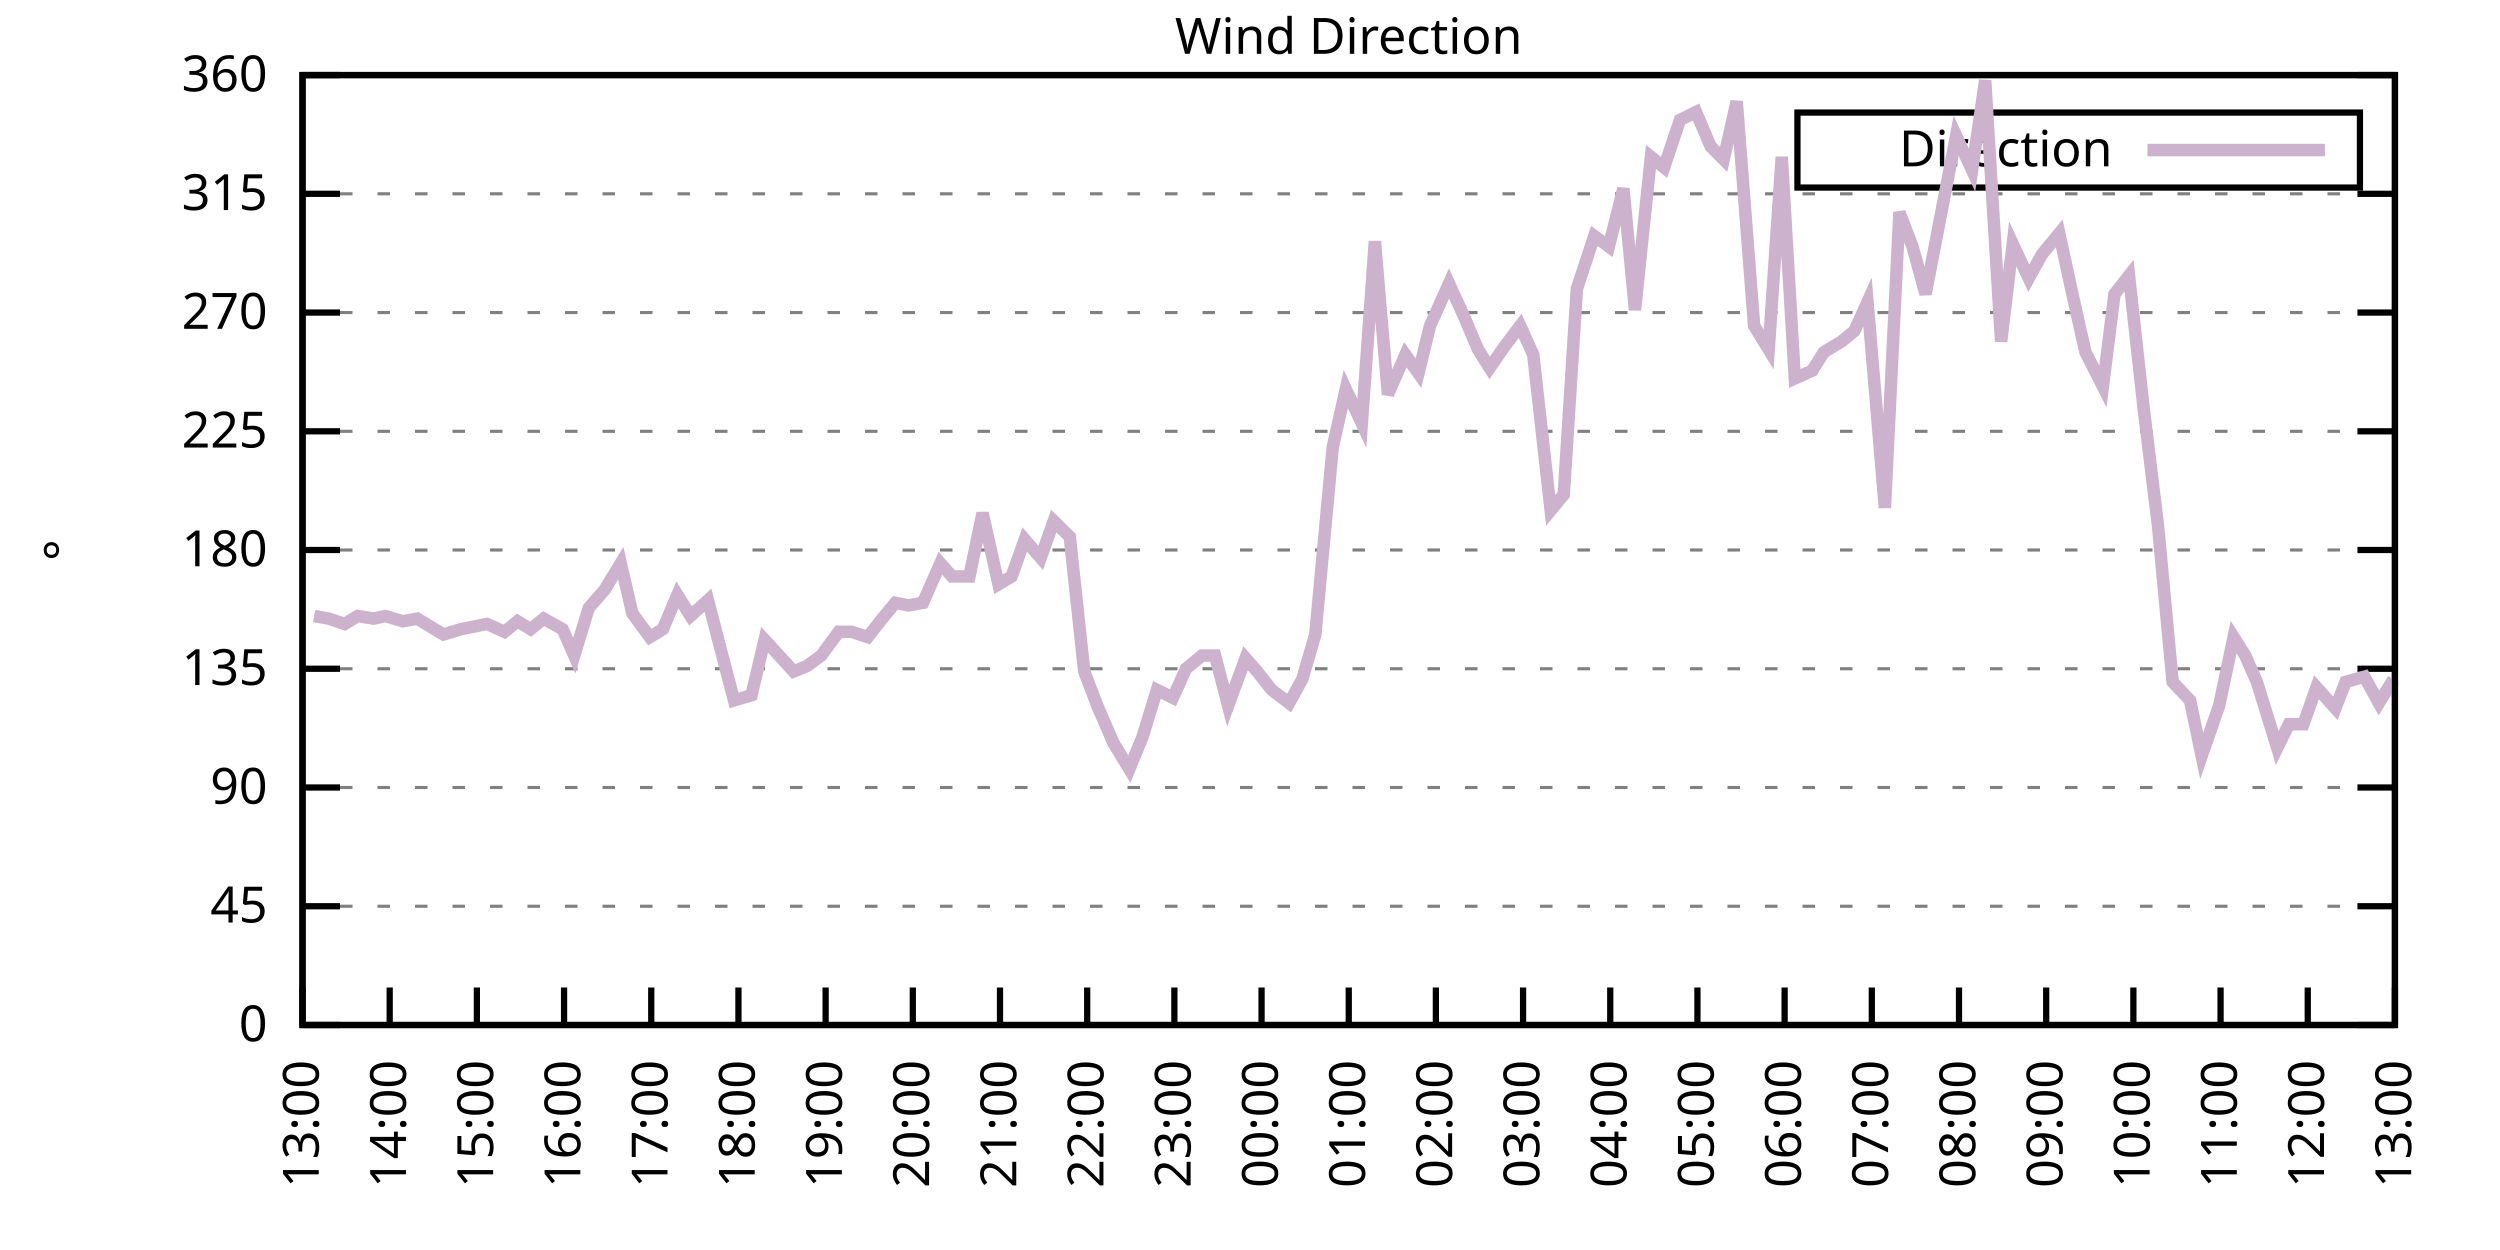
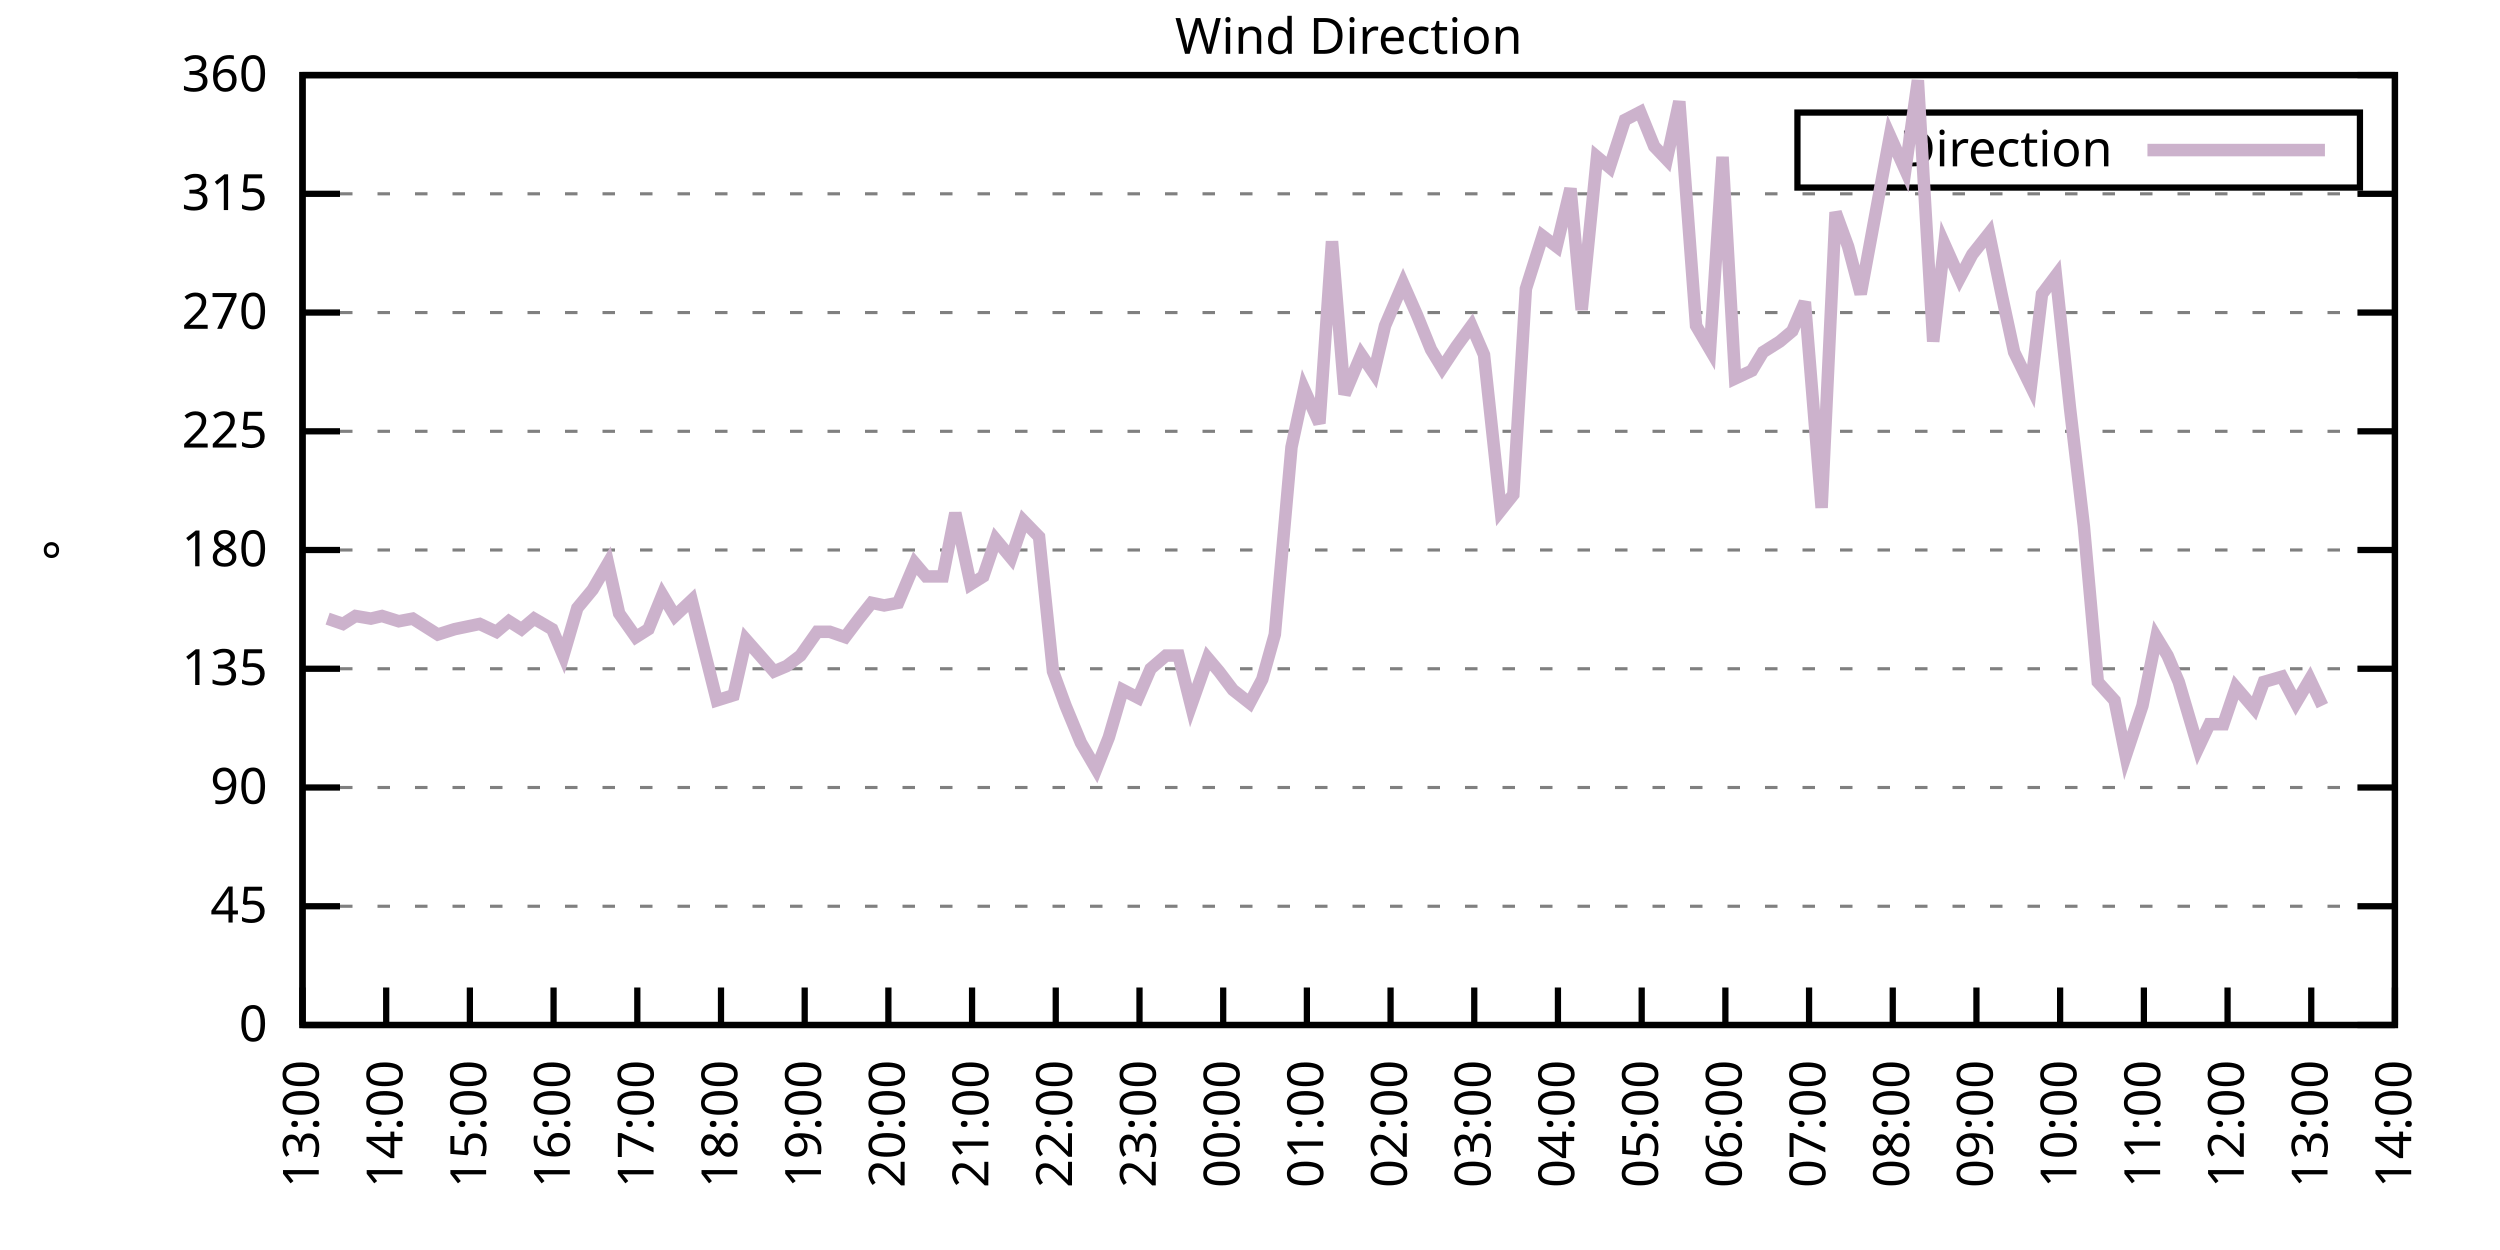
<svg xmlns="http://www.w3.org/2000/svg" xmlns:xlink="http://www.w3.org/1999/xlink" width="400" height="200" viewBox="0 0 400 200">
  <g id="gnuplot_canvas">
    <rect x="0" y="0" width="400" height="200" fill="none" />
    <defs>
      <circle id="gpDot" r="0.5" stroke-width="0.5" stroke="currentColor" />
      <path id="gpPt0" stroke-width="0.333" stroke="currentColor" d="M-1,0 h2 M0,-1 v2" />
      <path id="gpPt1" stroke-width="0.333" stroke="currentColor" d="M-1,-1 L1,1 M1,-1 L-1,1" />
      <path id="gpPt2" stroke-width="0.333" stroke="currentColor" d="M-1,0 L1,0 M0,-1 L0,1 M-1,-1 L1,1 M-1,1 L1,-1" />
      <rect id="gpPt3" stroke-width="0.333" stroke="currentColor" x="-1" y="-1" width="2" height="2" />
      <rect id="gpPt4" stroke-width="0.333" stroke="currentColor" fill="currentColor" x="-1" y="-1" width="2" height="2" />
      <circle id="gpPt5" stroke-width="0.333" stroke="currentColor" cx="0" cy="0" r="1" />
      <use xlink:href="#gpPt5" id="gpPt6" fill="currentColor" stroke="none" />
      <path id="gpPt7" stroke-width="0.333" stroke="currentColor" d="M0,-1.33 L-1.33,0.67 L1.33,0.67 z" />
      <use xlink:href="#gpPt7" id="gpPt8" fill="currentColor" stroke="none" />
      <use xlink:href="#gpPt7" id="gpPt9" stroke="currentColor" transform="rotate(180)" />
      <use xlink:href="#gpPt9" id="gpPt10" fill="currentColor" stroke="none" />
      <use xlink:href="#gpPt3" id="gpPt11" stroke="currentColor" transform="rotate(45)" />
      <use xlink:href="#gpPt11" id="gpPt12" fill="currentColor" stroke="none" />
      <path id="gpPt13" stroke-width="0.333" stroke="currentColor" d="M0,1.330 L1.265,0.411 L0.782,-1.067 L-0.782,-1.076 L-1.265,0.411 z" />
      <use xlink:href="#gpPt13" id="gpPt14" fill="currentColor" stroke="none" />
      <filter id="textbox" filterUnits="objectBoundingBox" x="0" y="0" height="1" width="1">
        <feFlood flood-color="white" flood-opacity="1" result="bgnd" />
        <feComposite in="SourceGraphic" in2="bgnd" operator="atop" />
      </filter>
      <filter id="greybox" filterUnits="objectBoundingBox" x="0" y="0" height="1" width="1">
        <feFlood flood-color="lightgrey" flood-opacity="1" result="grey" />
        <feComposite in="SourceGraphic" in2="grey" operator="atop" />
      </filter>
    </defs>
    <g fill="none" color="white" stroke="currentColor" stroke-width="1.00" stroke-linecap="butt" stroke-linejoin="miter">
</g>
    <g fill="none" color="black" stroke="currentColor" stroke-width="1.00" stroke-linecap="butt" stroke-linejoin="miter">
      <g stroke="none" shape-rendering="crispEdges">
        <polygon fill="rgb(255, 255, 255)" points="48.40,164.00 383.18,164.00 383.18,12.02 48.40,12.02 " />
      </g>
    </g>
    <g fill="none" color="black" stroke="currentColor" stroke-width="1.00" stroke-linecap="butt" stroke-linejoin="miter">
</g>
    <g fill="none" color="black" stroke="black" stroke-width="0.50" stroke-linecap="butt" stroke-linejoin="miter">
</g>
    <g fill="none" color="gray" stroke="currentColor" stroke-width="0.50" stroke-linecap="butt" stroke-linejoin="miter">
      <path stroke="gray" stroke-dasharray="2,4" class="gridline" d="M48.40,164.00 L383.19,164.00  " />
    </g>
    <g fill="none" color="gray" stroke="gray" stroke-width="1.00" stroke-linecap="butt" stroke-linejoin="miter">
</g>
    <g fill="none" color="black" stroke="currentColor" stroke-width="1.00" stroke-linecap="butt" stroke-linejoin="miter">
      <path stroke="black" d="M48.40,164.00 L54.40,164.00 M383.19,164.00 L377.19,164.00  " />
      <g transform="translate(42.80,166.60)" stroke="none" fill="black" font-family="Sans" font-size="8.00" text-anchor="end">
        <text>
          <tspan font-family="Sans"> 0</tspan>
        </text>
      </g>
    </g>
    <g fill="none" color="black" stroke="currentColor" stroke-width="1.00" stroke-linecap="butt" stroke-linejoin="miter">
</g>
    <g fill="none" color="black" stroke="black" stroke-width="0.50" stroke-linecap="butt" stroke-linejoin="miter">
</g>
    <g fill="none" color="gray" stroke="currentColor" stroke-width="0.50" stroke-linecap="butt" stroke-linejoin="miter">
      <path stroke="gray" stroke-dasharray="2,4" class="gridline" d="M48.40,145.00 L383.19,145.00  " />
    </g>
    <g fill="none" color="gray" stroke="gray" stroke-width="1.00" stroke-linecap="butt" stroke-linejoin="miter">
</g>
    <g fill="none" color="black" stroke="currentColor" stroke-width="1.00" stroke-linecap="butt" stroke-linejoin="miter">
      <path stroke="black" d="M48.40,145.00 L54.40,145.00 M383.19,145.00 L377.19,145.00  " />
      <g transform="translate(42.80,147.60)" stroke="none" fill="black" font-family="Sans" font-size="8.00" text-anchor="end">
        <text>
          <tspan font-family="Sans"> 45</tspan>
        </text>
      </g>
    </g>
    <g fill="none" color="black" stroke="currentColor" stroke-width="1.00" stroke-linecap="butt" stroke-linejoin="miter">
</g>
    <g fill="none" color="black" stroke="black" stroke-width="0.50" stroke-linecap="butt" stroke-linejoin="miter">
</g>
    <g fill="none" color="gray" stroke="currentColor" stroke-width="0.50" stroke-linecap="butt" stroke-linejoin="miter">
      <path stroke="gray" stroke-dasharray="2,4" class="gridline" d="M48.40,126.00 L383.19,126.00  " />
    </g>
    <g fill="none" color="gray" stroke="gray" stroke-width="1.00" stroke-linecap="butt" stroke-linejoin="miter">
</g>
    <g fill="none" color="black" stroke="currentColor" stroke-width="1.00" stroke-linecap="butt" stroke-linejoin="miter">
      <path stroke="black" d="M48.40,126.00 L54.40,126.00 M383.19,126.00 L377.19,126.00  " />
      <g transform="translate(42.80,128.60)" stroke="none" fill="black" font-family="Sans" font-size="8.00" text-anchor="end">
        <text>
          <tspan font-family="Sans"> 90</tspan>
        </text>
      </g>
    </g>
    <g fill="none" color="black" stroke="currentColor" stroke-width="1.00" stroke-linecap="butt" stroke-linejoin="miter">
</g>
    <g fill="none" color="black" stroke="black" stroke-width="0.50" stroke-linecap="butt" stroke-linejoin="miter">
</g>
    <g fill="none" color="gray" stroke="currentColor" stroke-width="0.50" stroke-linecap="butt" stroke-linejoin="miter">
      <path stroke="gray" stroke-dasharray="2,4" class="gridline" d="M48.40,107.00 L383.19,107.00  " />
    </g>
    <g fill="none" color="gray" stroke="gray" stroke-width="1.00" stroke-linecap="butt" stroke-linejoin="miter">
</g>
    <g fill="none" color="black" stroke="currentColor" stroke-width="1.00" stroke-linecap="butt" stroke-linejoin="miter">
      <path stroke="black" d="M48.40,107.00 L54.40,107.00 M383.19,107.00 L377.19,107.00  " />
      <g transform="translate(42.80,109.60)" stroke="none" fill="black" font-family="Sans" font-size="8.00" text-anchor="end">
        <text>
          <tspan font-family="Sans"> 135</tspan>
        </text>
      </g>
    </g>
    <g fill="none" color="black" stroke="currentColor" stroke-width="1.00" stroke-linecap="butt" stroke-linejoin="miter">
</g>
    <g fill="none" color="black" stroke="black" stroke-width="0.50" stroke-linecap="butt" stroke-linejoin="miter">
</g>
    <g fill="none" color="gray" stroke="currentColor" stroke-width="0.50" stroke-linecap="butt" stroke-linejoin="miter">
      <path stroke="gray" stroke-dasharray="2,4" class="gridline" d="M48.40,88.00 L383.19,88.00  " />
    </g>
    <g fill="none" color="gray" stroke="gray" stroke-width="1.00" stroke-linecap="butt" stroke-linejoin="miter">
</g>
    <g fill="none" color="black" stroke="currentColor" stroke-width="1.00" stroke-linecap="butt" stroke-linejoin="miter">
      <path stroke="black" d="M48.40,88.00 L54.40,88.00 M383.19,88.00 L377.19,88.00  " />
      <g transform="translate(42.80,90.60)" stroke="none" fill="black" font-family="Sans" font-size="8.00" text-anchor="end">
        <text>
          <tspan font-family="Sans"> 180</tspan>
        </text>
      </g>
    </g>
    <g fill="none" color="black" stroke="currentColor" stroke-width="1.00" stroke-linecap="butt" stroke-linejoin="miter">
</g>
    <g fill="none" color="black" stroke="black" stroke-width="0.50" stroke-linecap="butt" stroke-linejoin="miter">
</g>
    <g fill="none" color="gray" stroke="currentColor" stroke-width="0.50" stroke-linecap="butt" stroke-linejoin="miter">
      <path stroke="gray" stroke-dasharray="2,4" class="gridline" d="M48.40,69.01 L383.19,69.01  " />
    </g>
    <g fill="none" color="gray" stroke="gray" stroke-width="1.00" stroke-linecap="butt" stroke-linejoin="miter">
</g>
    <g fill="none" color="black" stroke="currentColor" stroke-width="1.00" stroke-linecap="butt" stroke-linejoin="miter">
      <path stroke="black" d="M48.40,69.01 L54.40,69.01 M383.19,69.01 L377.19,69.01  " />
      <g transform="translate(42.80,71.61)" stroke="none" fill="black" font-family="Sans" font-size="8.00" text-anchor="end">
        <text>
          <tspan font-family="Sans"> 225</tspan>
        </text>
      </g>
    </g>
    <g fill="none" color="black" stroke="currentColor" stroke-width="1.00" stroke-linecap="butt" stroke-linejoin="miter">
</g>
    <g fill="none" color="black" stroke="black" stroke-width="0.50" stroke-linecap="butt" stroke-linejoin="miter">
</g>
    <g fill="none" color="gray" stroke="currentColor" stroke-width="0.50" stroke-linecap="butt" stroke-linejoin="miter">
      <path stroke="gray" stroke-dasharray="2,4" class="gridline" d="M48.40,50.01 L383.19,50.01  " />
    </g>
    <g fill="none" color="gray" stroke="gray" stroke-width="1.00" stroke-linecap="butt" stroke-linejoin="miter">
</g>
    <g fill="none" color="black" stroke="currentColor" stroke-width="1.00" stroke-linecap="butt" stroke-linejoin="miter">
      <path stroke="black" d="M48.40,50.01 L54.40,50.01 M383.19,50.01 L377.19,50.01  " />
      <g transform="translate(42.80,52.61)" stroke="none" fill="black" font-family="Sans" font-size="8.00" text-anchor="end">
        <text>
          <tspan font-family="Sans"> 270</tspan>
        </text>
      </g>
    </g>
    <g fill="none" color="black" stroke="currentColor" stroke-width="1.00" stroke-linecap="butt" stroke-linejoin="miter">
</g>
    <g fill="none" color="black" stroke="black" stroke-width="0.50" stroke-linecap="butt" stroke-linejoin="miter">
</g>
    <g fill="none" color="gray" stroke="currentColor" stroke-width="0.50" stroke-linecap="butt" stroke-linejoin="miter">
      <path stroke="gray" stroke-dasharray="2,4" class="gridline" d="M48.40,31.01 L383.19,31.01  " />
    </g>
    <g fill="none" color="gray" stroke="gray" stroke-width="1.00" stroke-linecap="butt" stroke-linejoin="miter">
</g>
    <g fill="none" color="black" stroke="currentColor" stroke-width="1.00" stroke-linecap="butt" stroke-linejoin="miter">
      <path stroke="black" d="M48.40,31.01 L54.40,31.01 M383.19,31.01 L377.19,31.01  " />
      <g transform="translate(42.80,33.61)" stroke="none" fill="black" font-family="Sans" font-size="8.00" text-anchor="end">
        <text>
          <tspan font-family="Sans"> 315</tspan>
        </text>
      </g>
    </g>
    <g fill="none" color="black" stroke="currentColor" stroke-width="1.00" stroke-linecap="butt" stroke-linejoin="miter">
</g>
    <g fill="none" color="black" stroke="black" stroke-width="0.50" stroke-linecap="butt" stroke-linejoin="miter">
</g>
    <g fill="none" color="gray" stroke="currentColor" stroke-width="0.50" stroke-linecap="butt" stroke-linejoin="miter">
      <path stroke="gray" stroke-dasharray="2,4" class="gridline" d="M48.40,12.01 L383.19,12.01  " />
    </g>
    <g fill="none" color="gray" stroke="gray" stroke-width="1.00" stroke-linecap="butt" stroke-linejoin="miter">
</g>
    <g fill="none" color="black" stroke="currentColor" stroke-width="1.00" stroke-linecap="butt" stroke-linejoin="miter">
      <path stroke="black" d="M48.40,12.01 L54.40,12.01 M383.19,12.01 L377.19,12.01  " />
      <g transform="translate(42.80,14.61)" stroke="none" fill="black" font-family="Sans" font-size="8.00" text-anchor="end">
        <text>
          <tspan font-family="Sans"> 360</tspan>
        </text>
      </g>
    </g>
    <g fill="none" color="black" stroke="currentColor" stroke-width="1.00" stroke-linecap="butt" stroke-linejoin="miter">
      <path stroke="black" d="M48.40,164.00 L48.40,158.00  " />
      <g transform="translate(51.00,169.60) rotate(270.00)" stroke="none" fill="black" font-family="Sans" font-size="8.00" text-anchor="end">
        <text>
          <tspan font-family="Sans">13:00</tspan>
        </text>
      </g>
    </g>
    <g fill="none" color="black" stroke="currentColor" stroke-width="1.00" stroke-linecap="butt" stroke-linejoin="miter">
-       <path stroke="black" d="M62.35,164.00 L62.35,158.00  " />
-       <g transform="translate(64.95,169.60) rotate(270.00)" stroke="none" fill="black" font-family="Sans" font-size="8.00" text-anchor="end">
+       <path stroke="black" d="M61.79,164.00 L61.79,158.00  " />
+       <g transform="translate(64.39,169.60) rotate(270.00)" stroke="none" fill="black" font-family="Sans" font-size="8.00" text-anchor="end">
        <text>
          <tspan font-family="Sans">14:00</tspan>
        </text>
      </g>
    </g>
    <g fill="none" color="black" stroke="currentColor" stroke-width="1.00" stroke-linecap="butt" stroke-linejoin="miter">
-       <path stroke="black" d="M76.30,164.00 L76.30,158.00  " />
-       <g transform="translate(78.90,169.60) rotate(270.00)" stroke="none" fill="black" font-family="Sans" font-size="8.00" text-anchor="end">
+       <path stroke="black" d="M75.18,164.00 L75.18,158.00  " />
+       <g transform="translate(77.78,169.60) rotate(270.00)" stroke="none" fill="black" font-family="Sans" font-size="8.00" text-anchor="end">
        <text>
          <tspan font-family="Sans">15:00</tspan>
        </text>
      </g>
    </g>
    <g fill="none" color="black" stroke="currentColor" stroke-width="1.00" stroke-linecap="butt" stroke-linejoin="miter">
-       <path stroke="black" d="M90.25,164.00 L90.25,158.00  " />
-       <g transform="translate(92.85,169.60) rotate(270.00)" stroke="none" fill="black" font-family="Sans" font-size="8.00" text-anchor="end">
+       <path stroke="black" d="M88.57,164.00 L88.57,158.00  " />
+       <g transform="translate(91.17,169.60) rotate(270.00)" stroke="none" fill="black" font-family="Sans" font-size="8.00" text-anchor="end">
        <text>
          <tspan font-family="Sans">16:00</tspan>
        </text>
      </g>
    </g>
    <g fill="none" color="black" stroke="currentColor" stroke-width="1.00" stroke-linecap="butt" stroke-linejoin="miter">
-       <path stroke="black" d="M104.20,164.00 L104.20,158.00  " />
-       <g transform="translate(106.80,169.60) rotate(270.00)" stroke="none" fill="black" font-family="Sans" font-size="8.00" text-anchor="end">
+       <path stroke="black" d="M101.97,164.00 L101.97,158.00  " />
+       <g transform="translate(104.57,169.60) rotate(270.00)" stroke="none" fill="black" font-family="Sans" font-size="8.00" text-anchor="end">
        <text>
          <tspan font-family="Sans">17:00</tspan>
        </text>
      </g>
    </g>
    <g fill="none" color="black" stroke="currentColor" stroke-width="1.00" stroke-linecap="butt" stroke-linejoin="miter">
-       <path stroke="black" d="M118.15,164.00 L118.15,158.00  " />
-       <g transform="translate(120.75,169.60) rotate(270.00)" stroke="none" fill="black" font-family="Sans" font-size="8.00" text-anchor="end">
+       <path stroke="black" d="M115.36,164.00 L115.36,158.00  " />
+       <g transform="translate(117.96,169.60) rotate(270.00)" stroke="none" fill="black" font-family="Sans" font-size="8.00" text-anchor="end">
        <text>
          <tspan font-family="Sans">18:00</tspan>
        </text>
      </g>
    </g>
    <g fill="none" color="black" stroke="currentColor" stroke-width="1.00" stroke-linecap="butt" stroke-linejoin="miter">
-       <path stroke="black" d="M132.10,164.00 L132.10,158.00  " />
-       <g transform="translate(134.70,169.60) rotate(270.00)" stroke="none" fill="black" font-family="Sans" font-size="8.00" text-anchor="end">
+       <path stroke="black" d="M128.75,164.00 L128.75,158.00  " />
+       <g transform="translate(131.35,169.60) rotate(270.00)" stroke="none" fill="black" font-family="Sans" font-size="8.00" text-anchor="end">
        <text>
          <tspan font-family="Sans">19:00</tspan>
        </text>
      </g>
    </g>
    <g fill="none" color="black" stroke="currentColor" stroke-width="1.00" stroke-linecap="butt" stroke-linejoin="miter">
-       <path stroke="black" d="M146.05,164.00 L146.05,158.00  " />
-       <g transform="translate(148.65,169.60) rotate(270.00)" stroke="none" fill="black" font-family="Sans" font-size="8.00" text-anchor="end">
+       <path stroke="black" d="M142.14,164.00 L142.14,158.00  " />
+       <g transform="translate(144.74,169.60) rotate(270.00)" stroke="none" fill="black" font-family="Sans" font-size="8.00" text-anchor="end">
        <text>
          <tspan font-family="Sans">20:00</tspan>
        </text>
      </g>
    </g>
    <g fill="none" color="black" stroke="currentColor" stroke-width="1.00" stroke-linecap="butt" stroke-linejoin="miter">
-       <path stroke="black" d="M160.00,164.00 L160.00,158.00  " />
-       <g transform="translate(162.60,169.60) rotate(270.00)" stroke="none" fill="black" font-family="Sans" font-size="8.00" text-anchor="end">
+       <path stroke="black" d="M155.53,164.00 L155.53,158.00  " />
+       <g transform="translate(158.13,169.60) rotate(270.00)" stroke="none" fill="black" font-family="Sans" font-size="8.00" text-anchor="end">
        <text>
          <tspan font-family="Sans">21:00</tspan>
        </text>
      </g>
    </g>
    <g fill="none" color="black" stroke="currentColor" stroke-width="1.00" stroke-linecap="butt" stroke-linejoin="miter">
-       <path stroke="black" d="M173.95,164.00 L173.95,158.00  " />
-       <g transform="translate(176.55,169.60) rotate(270.00)" stroke="none" fill="black" font-family="Sans" font-size="8.00" text-anchor="end">
+       <path stroke="black" d="M168.92,164.00 L168.92,158.00  " />
+       <g transform="translate(171.52,169.60) rotate(270.00)" stroke="none" fill="black" font-family="Sans" font-size="8.00" text-anchor="end">
        <text>
          <tspan font-family="Sans">22:00</tspan>
        </text>
      </g>
    </g>
    <g fill="none" color="black" stroke="currentColor" stroke-width="1.00" stroke-linecap="butt" stroke-linejoin="miter">
-       <path stroke="black" d="M187.90,164.00 L187.90,158.00  " />
-       <g transform="translate(190.50,169.60) rotate(270.00)" stroke="none" fill="black" font-family="Sans" font-size="8.00" text-anchor="end">
+       <path stroke="black" d="M182.32,164.00 L182.32,158.00  " />
+       <g transform="translate(184.92,169.60) rotate(270.00)" stroke="none" fill="black" font-family="Sans" font-size="8.00" text-anchor="end">
        <text>
          <tspan font-family="Sans">23:00</tspan>
        </text>
      </g>
    </g>
    <g fill="none" color="black" stroke="currentColor" stroke-width="1.00" stroke-linecap="butt" stroke-linejoin="miter">
-       <path stroke="black" d="M201.85,164.00 L201.85,158.00  " />
-       <g transform="translate(204.45,169.60) rotate(270.00)" stroke="none" fill="black" font-family="Sans" font-size="8.00" text-anchor="end">
+       <path stroke="black" d="M195.71,164.00 L195.71,158.00  " />
+       <g transform="translate(198.31,169.60) rotate(270.00)" stroke="none" fill="black" font-family="Sans" font-size="8.00" text-anchor="end">
        <text>
          <tspan font-family="Sans">00:00</tspan>
        </text>
      </g>
    </g>
    <g fill="none" color="black" stroke="currentColor" stroke-width="1.00" stroke-linecap="butt" stroke-linejoin="miter">
-       <path stroke="black" d="M215.80,164.00 L215.80,158.00  " />
-       <g transform="translate(218.40,169.60) rotate(270.00)" stroke="none" fill="black" font-family="Sans" font-size="8.00" text-anchor="end">
+       <path stroke="black" d="M209.10,164.00 L209.10,158.00  " />
+       <g transform="translate(211.70,169.60) rotate(270.00)" stroke="none" fill="black" font-family="Sans" font-size="8.00" text-anchor="end">
        <text>
          <tspan font-family="Sans">01:00</tspan>
        </text>
      </g>
    </g>
    <g fill="none" color="black" stroke="currentColor" stroke-width="1.00" stroke-linecap="butt" stroke-linejoin="miter">
-       <path stroke="black" d="M229.74,164.00 L229.74,158.00  " />
-       <g transform="translate(232.34,169.60) rotate(270.00)" stroke="none" fill="black" font-family="Sans" font-size="8.00" text-anchor="end">
+       <path stroke="black" d="M222.49,164.00 L222.49,158.00  " />
+       <g transform="translate(225.09,169.60) rotate(270.00)" stroke="none" fill="black" font-family="Sans" font-size="8.00" text-anchor="end">
        <text>
          <tspan font-family="Sans">02:00</tspan>
        </text>
      </g>
    </g>
    <g fill="none" color="black" stroke="currentColor" stroke-width="1.00" stroke-linecap="butt" stroke-linejoin="miter">
-       <path stroke="black" d="M243.69,164.00 L243.69,158.00  " />
-       <g transform="translate(246.29,169.60) rotate(270.00)" stroke="none" fill="black" font-family="Sans" font-size="8.00" text-anchor="end">
+       <path stroke="black" d="M235.88,164.00 L235.88,158.00  " />
+       <g transform="translate(238.48,169.60) rotate(270.00)" stroke="none" fill="black" font-family="Sans" font-size="8.00" text-anchor="end">
        <text>
          <tspan font-family="Sans">03:00</tspan>
        </text>
      </g>
    </g>
    <g fill="none" color="black" stroke="currentColor" stroke-width="1.00" stroke-linecap="butt" stroke-linejoin="miter">
-       <path stroke="black" d="M257.64,164.00 L257.64,158.00  " />
-       <g transform="translate(260.24,169.60) rotate(270.00)" stroke="none" fill="black" font-family="Sans" font-size="8.00" text-anchor="end">
+       <path stroke="black" d="M249.27,164.00 L249.27,158.00  " />
+       <g transform="translate(251.87,169.60) rotate(270.00)" stroke="none" fill="black" font-family="Sans" font-size="8.00" text-anchor="end">
        <text>
          <tspan font-family="Sans">04:00</tspan>
        </text>
      </g>
    </g>
    <g fill="none" color="black" stroke="currentColor" stroke-width="1.00" stroke-linecap="butt" stroke-linejoin="miter">
-       <path stroke="black" d="M271.59,164.00 L271.59,158.00  " />
-       <g transform="translate(274.19,169.60) rotate(270.00)" stroke="none" fill="black" font-family="Sans" font-size="8.00" text-anchor="end">
+       <path stroke="black" d="M262.67,164.00 L262.67,158.00  " />
+       <g transform="translate(265.27,169.60) rotate(270.00)" stroke="none" fill="black" font-family="Sans" font-size="8.00" text-anchor="end">
        <text>
          <tspan font-family="Sans">05:00</tspan>
        </text>
      </g>
    </g>
    <g fill="none" color="black" stroke="currentColor" stroke-width="1.00" stroke-linecap="butt" stroke-linejoin="miter">
-       <path stroke="black" d="M285.54,164.00 L285.54,158.00  " />
-       <g transform="translate(288.14,169.60) rotate(270.00)" stroke="none" fill="black" font-family="Sans" font-size="8.00" text-anchor="end">
+       <path stroke="black" d="M276.06,164.00 L276.06,158.00  " />
+       <g transform="translate(278.66,169.60) rotate(270.00)" stroke="none" fill="black" font-family="Sans" font-size="8.00" text-anchor="end">
        <text>
          <tspan font-family="Sans">06:00</tspan>
        </text>
      </g>
    </g>
    <g fill="none" color="black" stroke="currentColor" stroke-width="1.00" stroke-linecap="butt" stroke-linejoin="miter">
-       <path stroke="black" d="M299.49,164.00 L299.49,158.00  " />
-       <g transform="translate(302.09,169.60) rotate(270.00)" stroke="none" fill="black" font-family="Sans" font-size="8.00" text-anchor="end">
+       <path stroke="black" d="M289.45,164.00 L289.45,158.00  " />
+       <g transform="translate(292.05,169.60) rotate(270.00)" stroke="none" fill="black" font-family="Sans" font-size="8.00" text-anchor="end">
        <text>
          <tspan font-family="Sans">07:00</tspan>
        </text>
      </g>
    </g>
    <g fill="none" color="black" stroke="currentColor" stroke-width="1.00" stroke-linecap="butt" stroke-linejoin="miter">
-       <path stroke="black" d="M313.44,164.00 L313.44,158.00  " />
-       <g transform="translate(316.04,169.60) rotate(270.00)" stroke="none" fill="black" font-family="Sans" font-size="8.00" text-anchor="end">
+       <path stroke="black" d="M302.84,164.00 L302.84,158.00  " />
+       <g transform="translate(305.44,169.60) rotate(270.00)" stroke="none" fill="black" font-family="Sans" font-size="8.00" text-anchor="end">
        <text>
          <tspan font-family="Sans">08:00</tspan>
        </text>
      </g>
    </g>
    <g fill="none" color="black" stroke="currentColor" stroke-width="1.00" stroke-linecap="butt" stroke-linejoin="miter">
-       <path stroke="black" d="M327.39,164.00 L327.39,158.00  " />
-       <g transform="translate(329.99,169.60) rotate(270.00)" stroke="none" fill="black" font-family="Sans" font-size="8.00" text-anchor="end">
+       <path stroke="black" d="M316.23,164.00 L316.23,158.00  " />
+       <g transform="translate(318.83,169.60) rotate(270.00)" stroke="none" fill="black" font-family="Sans" font-size="8.00" text-anchor="end">
        <text>
          <tspan font-family="Sans">09:00</tspan>
        </text>
      </g>
    </g>
    <g fill="none" color="black" stroke="currentColor" stroke-width="1.00" stroke-linecap="butt" stroke-linejoin="miter">
-       <path stroke="black" d="M341.34,164.00 L341.34,158.00  " />
-       <g transform="translate(343.94,169.60) rotate(270.00)" stroke="none" fill="black" font-family="Sans" font-size="8.00" text-anchor="end">
+       <path stroke="black" d="M329.62,164.00 L329.62,158.00  " />
+       <g transform="translate(332.22,169.60) rotate(270.00)" stroke="none" fill="black" font-family="Sans" font-size="8.00" text-anchor="end">
        <text>
          <tspan font-family="Sans">10:00</tspan>
        </text>
      </g>
    </g>
    <g fill="none" color="black" stroke="currentColor" stroke-width="1.00" stroke-linecap="butt" stroke-linejoin="miter">
-       <path stroke="black" d="M355.29,164.00 L355.29,158.00  " />
-       <g transform="translate(357.89,169.60) rotate(270.00)" stroke="none" fill="black" font-family="Sans" font-size="8.00" text-anchor="end">
+       <path stroke="black" d="M343.02,164.00 L343.02,158.00  " />
+       <g transform="translate(345.62,169.60) rotate(270.00)" stroke="none" fill="black" font-family="Sans" font-size="8.00" text-anchor="end">
        <text>
          <tspan font-family="Sans">11:00</tspan>
        </text>
      </g>
    </g>
    <g fill="none" color="black" stroke="currentColor" stroke-width="1.00" stroke-linecap="butt" stroke-linejoin="miter">
-       <path stroke="black" d="M369.24,164.00 L369.24,158.00  " />
-       <g transform="translate(371.84,169.60) rotate(270.00)" stroke="none" fill="black" font-family="Sans" font-size="8.00" text-anchor="end">
+       <path stroke="black" d="M356.41,164.00 L356.41,158.00  " />
+       <g transform="translate(359.01,169.60) rotate(270.00)" stroke="none" fill="black" font-family="Sans" font-size="8.00" text-anchor="end">
        <text>
          <tspan font-family="Sans">12:00</tspan>
+         </text>
+       </g>
+     </g>
+     <g fill="none" color="black" stroke="currentColor" stroke-width="1.00" stroke-linecap="butt" stroke-linejoin="miter">
+       <path stroke="black" d="M369.80,164.00 L369.80,158.00  " />
+       <g transform="translate(372.40,169.60) rotate(270.00)" stroke="none" fill="black" font-family="Sans" font-size="8.00" text-anchor="end">
+         <text>
+           <tspan font-family="Sans">13:00</tspan>
        </text>
      </g>
    </g>
    <g fill="none" color="black" stroke="currentColor" stroke-width="1.00" stroke-linecap="butt" stroke-linejoin="miter">
      <path stroke="black" d="M383.19,164.00 L383.19,158.00  " />
      <g transform="translate(385.79,169.60) rotate(270.00)" stroke="none" fill="black" font-family="Sans" font-size="8.00" text-anchor="end">
        <text>
-           <tspan font-family="Sans">13:00</tspan>
+           <tspan font-family="Sans">14:00</tspan>
        </text>
      </g>
    </g>
    <g fill="none" color="black" stroke="currentColor" stroke-width="1.00" stroke-linecap="butt" stroke-linejoin="miter">
</g>
    <g fill="none" color="black" stroke="currentColor" stroke-width="1.00" stroke-linecap="butt" stroke-linejoin="miter">
      <path stroke="black" d="M48.40,12.01 L48.40,164.00 L383.19,164.00 L383.19,12.01 L48.40,12.01 Z  " />
    </g>
    <g fill="none" color="black" stroke="currentColor" stroke-width="1.00" stroke-linecap="butt" stroke-linejoin="miter">
</g>
    <g fill="none" color="black" stroke="currentColor" stroke-width="1.00" stroke-linecap="butt" stroke-linejoin="miter">
      <path stroke="black" d="M287.59,30.01 L287.59,18.01 L377.59,18.01 L377.59,30.01 L287.59,30.01 Z  " />
    </g>
    <g id="Wind_direction_plot_1">
      <g fill="none" color="white" stroke="black" stroke-width="2.00" stroke-linecap="butt" stroke-linejoin="miter">
</g>
      <g fill="none" color="black" stroke="currentColor" stroke-width="2.00" stroke-linecap="butt" stroke-linejoin="miter">
        <g transform="translate(337.99,26.61)" stroke="none" fill="black" font-family="Sans" font-size="8.00" text-anchor="end">
          <text>
            <tspan font-family="Sans">Direction</tspan>
          </text>
        </g>
      </g>
      <g fill="none" color="black" stroke="currentColor" stroke-width="2.00" stroke-linecap="butt" stroke-linejoin="miter">
-         <path stroke="rgb(204, 178, 204)" d="M343.59,24.01 L371.99,24.01 M50.26,98.56 L52.58,98.98 L55.14,99.83 L57.23,98.56 L59.79,98.98 L61.65,98.56   L64.44,99.40 L66.77,98.98 L68.86,100.25 L70.95,101.52 L73.74,100.67 L75.83,100.25 L77.93,99.83 L80.72,101.09   L82.81,99.40 L84.90,100.67 L86.99,98.98 L90.02,100.67 L91.88,104.89 L94.20,97.29 L96.76,94.34 L99.32,90.12   L101.18,98.14 L103.97,101.94 L106.06,100.67 L108.38,95.18 L110.48,98.56 L113.27,96.03 L115.13,103.20 L117.45,112.07   L120.24,111.23 L122.33,102.36 L124.66,104.89 L126.98,107.43 L129.08,106.58 L131.40,104.89 L134.19,101.09 L136.28,101.09   L138.84,101.94 L141.16,98.98 L143.26,96.45 L145.35,96.87 L147.67,96.45 L150.46,90.12 L152.32,92.23 L155.11,92.23   L157.21,82.09 L159.76,93.49 L161.86,92.23 L163.95,86.32 L166.51,89.27 L168.60,83.36 L171.16,85.89 L173.48,107.43   L175.57,112.91 L178.13,118.83 L180.69,123.05 L182.78,117.98 L185.11,110.38 L187.66,111.65 L189.76,107.00 L192.31,104.89   L194.41,104.89 L196.50,112.91 L199.29,105.31 L201.15,107.43 L203.47,110.38 L206.26,112.49 L208.36,108.69 L210.45,101.52   L213.24,71.54 L215.33,62.25 L217.89,67.74 L219.98,38.61 L222.07,63.10 L224.86,56.76 L226.95,59.72 L228.81,52.12   L231.84,45.36 L234.16,50.43 L236.49,55.92 L238.35,58.87 L240.67,55.50 L243.23,52.12 L245.32,56.76 L248.11,81.67   L250.20,79.14 L252.30,46.21 L255.09,37.76 L257.41,39.45 L259.74,30.16 L261.60,49.59 L264.15,25.10 L266.25,26.79   L268.80,19.19 L271.36,17.92 L273.69,23.41 L275.78,25.52 L277.87,16.23 L280.66,52.12 L282.99,55.92 L285.08,25.10   L287.17,60.56 L289.96,59.30 L291.82,56.34 L294.61,54.65 L296.70,52.96 L298.80,48.32 L301.58,81.25 L303.91,33.96   L306.00,39.45 L308.09,47.05 L312.98,21.72 L315.53,27.21 L317.63,12.85 L320.18,54.65 L322.04,39.03 L324.60,44.52   L326.69,40.72 L329.48,37.34 L331.58,47.05 L333.67,56.34 L336.46,61.83 L338.32,47.05 L340.64,44.10 L342.97,65.21   L345.29,84.21 L347.62,109.11 L350.41,112.07 L352.27,120.94 L355.06,112.91 L357.38,101.94 L359.24,104.89 L361.10,109.11   L364.36,119.67 L366.22,115.87 L368.54,115.87 L370.64,109.96 L373.66,113.34 L375.29,109.11 L378.31,108.27 L380.63,112.49   L382.96,108.69  " />
+         <path stroke="rgb(204, 178, 204)" d="M343.59,24.01 L371.99,24.01 M52.42,98.98 L54.87,99.83 L56.88,98.56 L59.34,98.98 L61.12,98.56 L63.80,99.40   L66.03,98.98 L68.04,100.25 L70.05,101.52 L72.73,100.67 L74.74,100.25 L76.75,99.83 L79.42,101.09 L81.43,99.40   L83.44,100.67 L85.45,98.98 L88.35,100.67 L90.14,104.89 L92.37,97.29 L94.82,94.34 L97.28,90.12 L99.06,98.14   L101.74,101.94 L103.75,100.67 L105.98,95.18 L107.99,98.56 L110.67,96.03 L112.46,103.20 L114.69,112.07 L117.37,111.23   L119.38,102.36 L121.61,104.89 L123.84,107.43 L125.85,106.58 L128.08,104.89 L130.76,101.09 L132.77,101.09 L135.22,101.94   L137.45,98.98 L139.46,96.45 L141.47,96.87 L143.70,96.45 L146.38,90.12 L148.17,92.23 L150.85,92.23 L152.85,82.09   L155.31,93.49 L157.32,92.23 L159.33,86.32 L161.78,89.27 L163.79,83.36 L166.25,85.89 L168.48,107.43 L170.49,112.91   L172.94,118.83 L175.40,123.05 L177.41,117.98 L179.64,110.38 L182.09,111.65 L184.10,107.00 L186.56,104.89 L188.57,104.89   L190.57,112.91 L193.25,105.31 L195.04,107.43 L197.27,110.38 L199.95,112.49 L201.96,108.69 L203.97,101.52 L206.64,71.54   L208.65,62.25 L211.11,67.74 L213.12,38.61 L215.13,63.10 L217.80,56.76 L219.81,59.72 L221.60,52.12 L224.50,45.36   L226.73,50.43 L228.96,55.92 L230.75,58.87 L232.98,55.50 L235.44,52.12 L237.44,56.76 L240.12,81.67 L242.13,79.14   L244.14,46.21 L246.82,37.76 L249.05,39.45 L251.28,30.16 L253.07,49.59 L255.52,25.10 L257.53,26.79 L259.99,19.19   L262.44,17.92 L264.67,23.41 L266.68,25.52 L268.69,16.23 L271.37,52.12 L273.60,55.92 L275.61,25.10 L277.62,60.56   L280.30,59.30 L282.08,56.34 L284.76,54.65 L286.77,52.96 L288.78,48.32 L291.46,81.25 L293.69,33.96 L295.70,39.45   L297.71,47.05 L302.39,21.72 L304.85,27.21 L306.86,12.85 L309.31,54.65 L311.10,39.03 L313.55,44.52 L315.56,40.72   L318.24,37.34 L320.25,47.05 L322.26,56.34 L324.94,61.83 L326.72,47.05 L328.95,44.10 L331.19,65.21 L333.42,84.21   L335.65,109.11 L338.33,112.07 L340.11,120.94 L342.79,112.91 L345.02,101.94 L346.81,104.89 L348.60,109.11 L351.72,119.67   L353.51,115.87 L355.74,115.87 L357.75,109.96 L360.65,113.34 L362.21,109.11 L365.11,108.27 L367.34,112.49 L369.58,108.69   L371.58,112.91  " />
      </g>
    </g>
    <g fill="none" color="black" stroke="currentColor" stroke-width="2.00" stroke-linecap="butt" stroke-linejoin="miter">
</g>
    <g fill="none" color="black" stroke="black" stroke-width="1.00" stroke-linecap="butt" stroke-linejoin="miter">
</g>
    <g fill="none" color="black" stroke="currentColor" stroke-width="1.00" stroke-linecap="butt" stroke-linejoin="miter">
      <path stroke="black" d="M48.40,12.01 L48.40,164.00 L383.19,164.00 L383.19,12.01 L48.40,12.01 Z  " />
      <g transform="translate(12.80,88.01) rotate(270.00)" stroke="none" fill="black" font-family="Sans" font-size="8.00" text-anchor="middle">
        <text>
          <tspan font-family="Sans">°</tspan>
        </text>
      </g>
    </g>
    <g fill="none" color="black" stroke="currentColor" stroke-width="1.00" stroke-linecap="butt" stroke-linejoin="miter">
</g>
    <g fill="none" color="black" stroke="currentColor" stroke-width="1.00" stroke-linecap="butt" stroke-linejoin="miter">
      <g transform="translate(215.79,8.61)" stroke="none" fill="black" font-family="Sans" font-size="8.00" text-anchor="middle">
        <text>
          <tspan font-family="Sans">Wind Direction</tspan>
        </text>
      </g>
    </g>
    <g fill="none" color="black" stroke="currentColor" stroke-width="1.00" stroke-linecap="butt" stroke-linejoin="miter">
</g>
  </g>
</svg>
